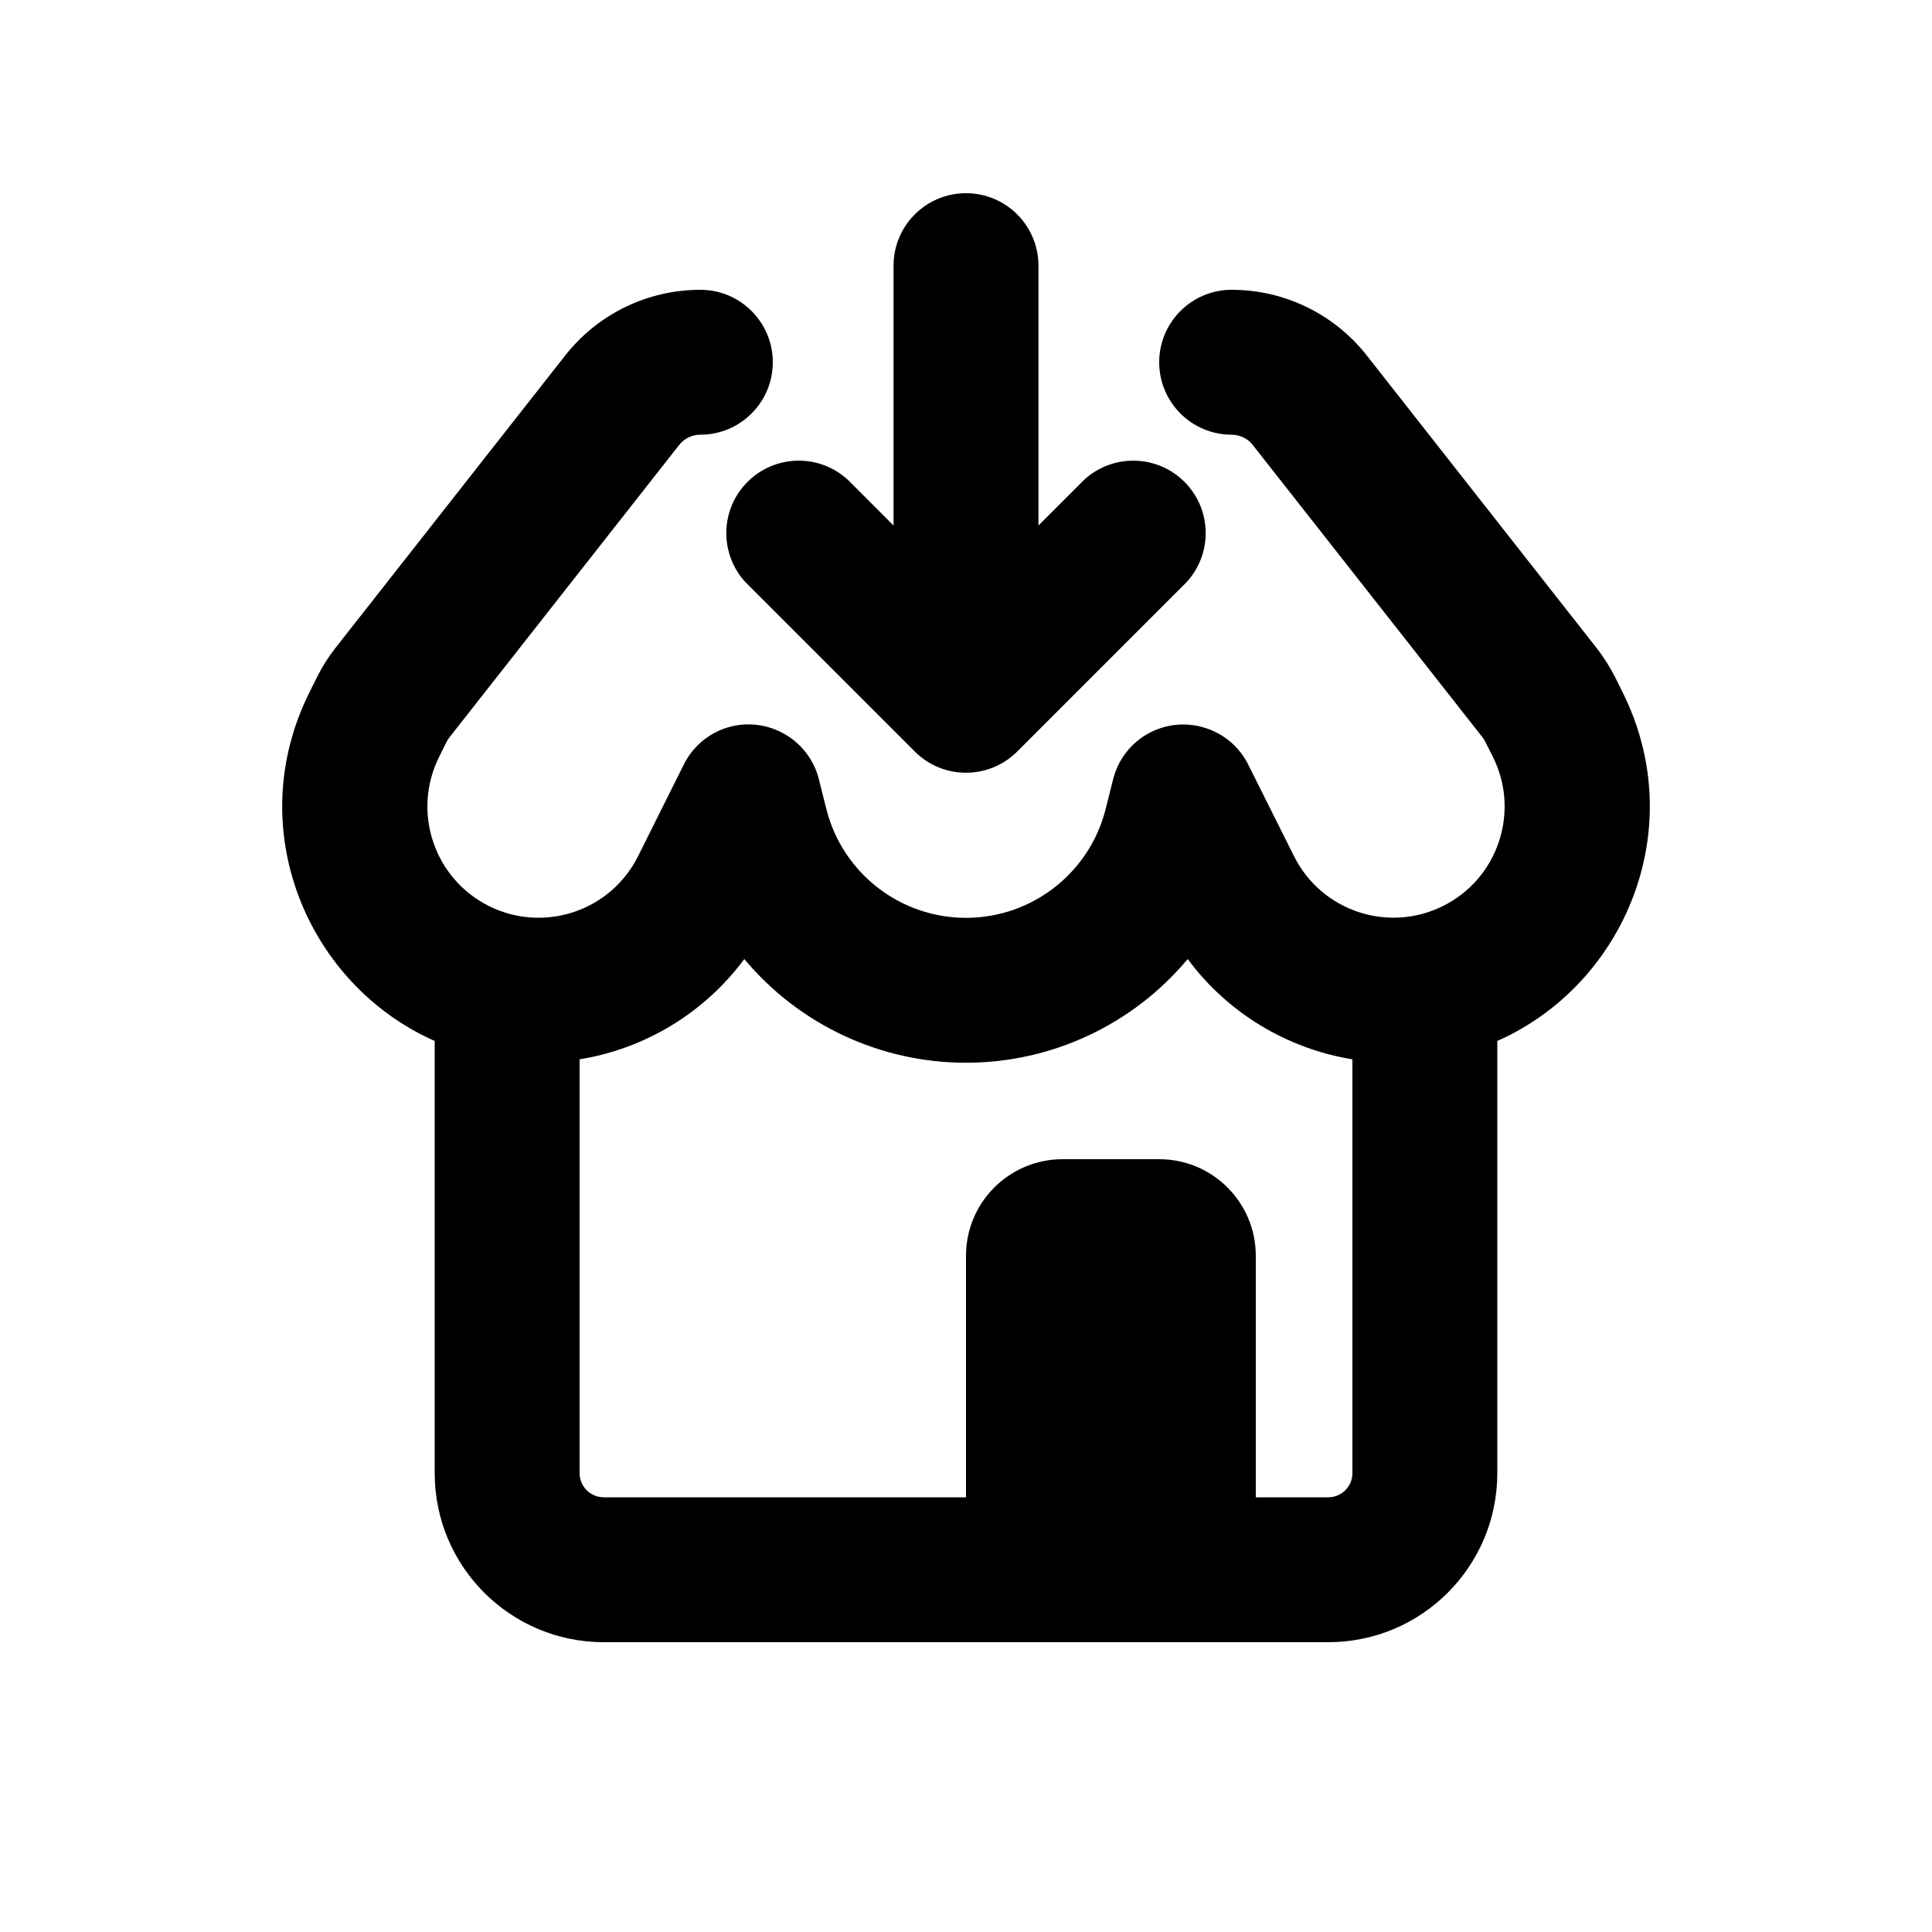
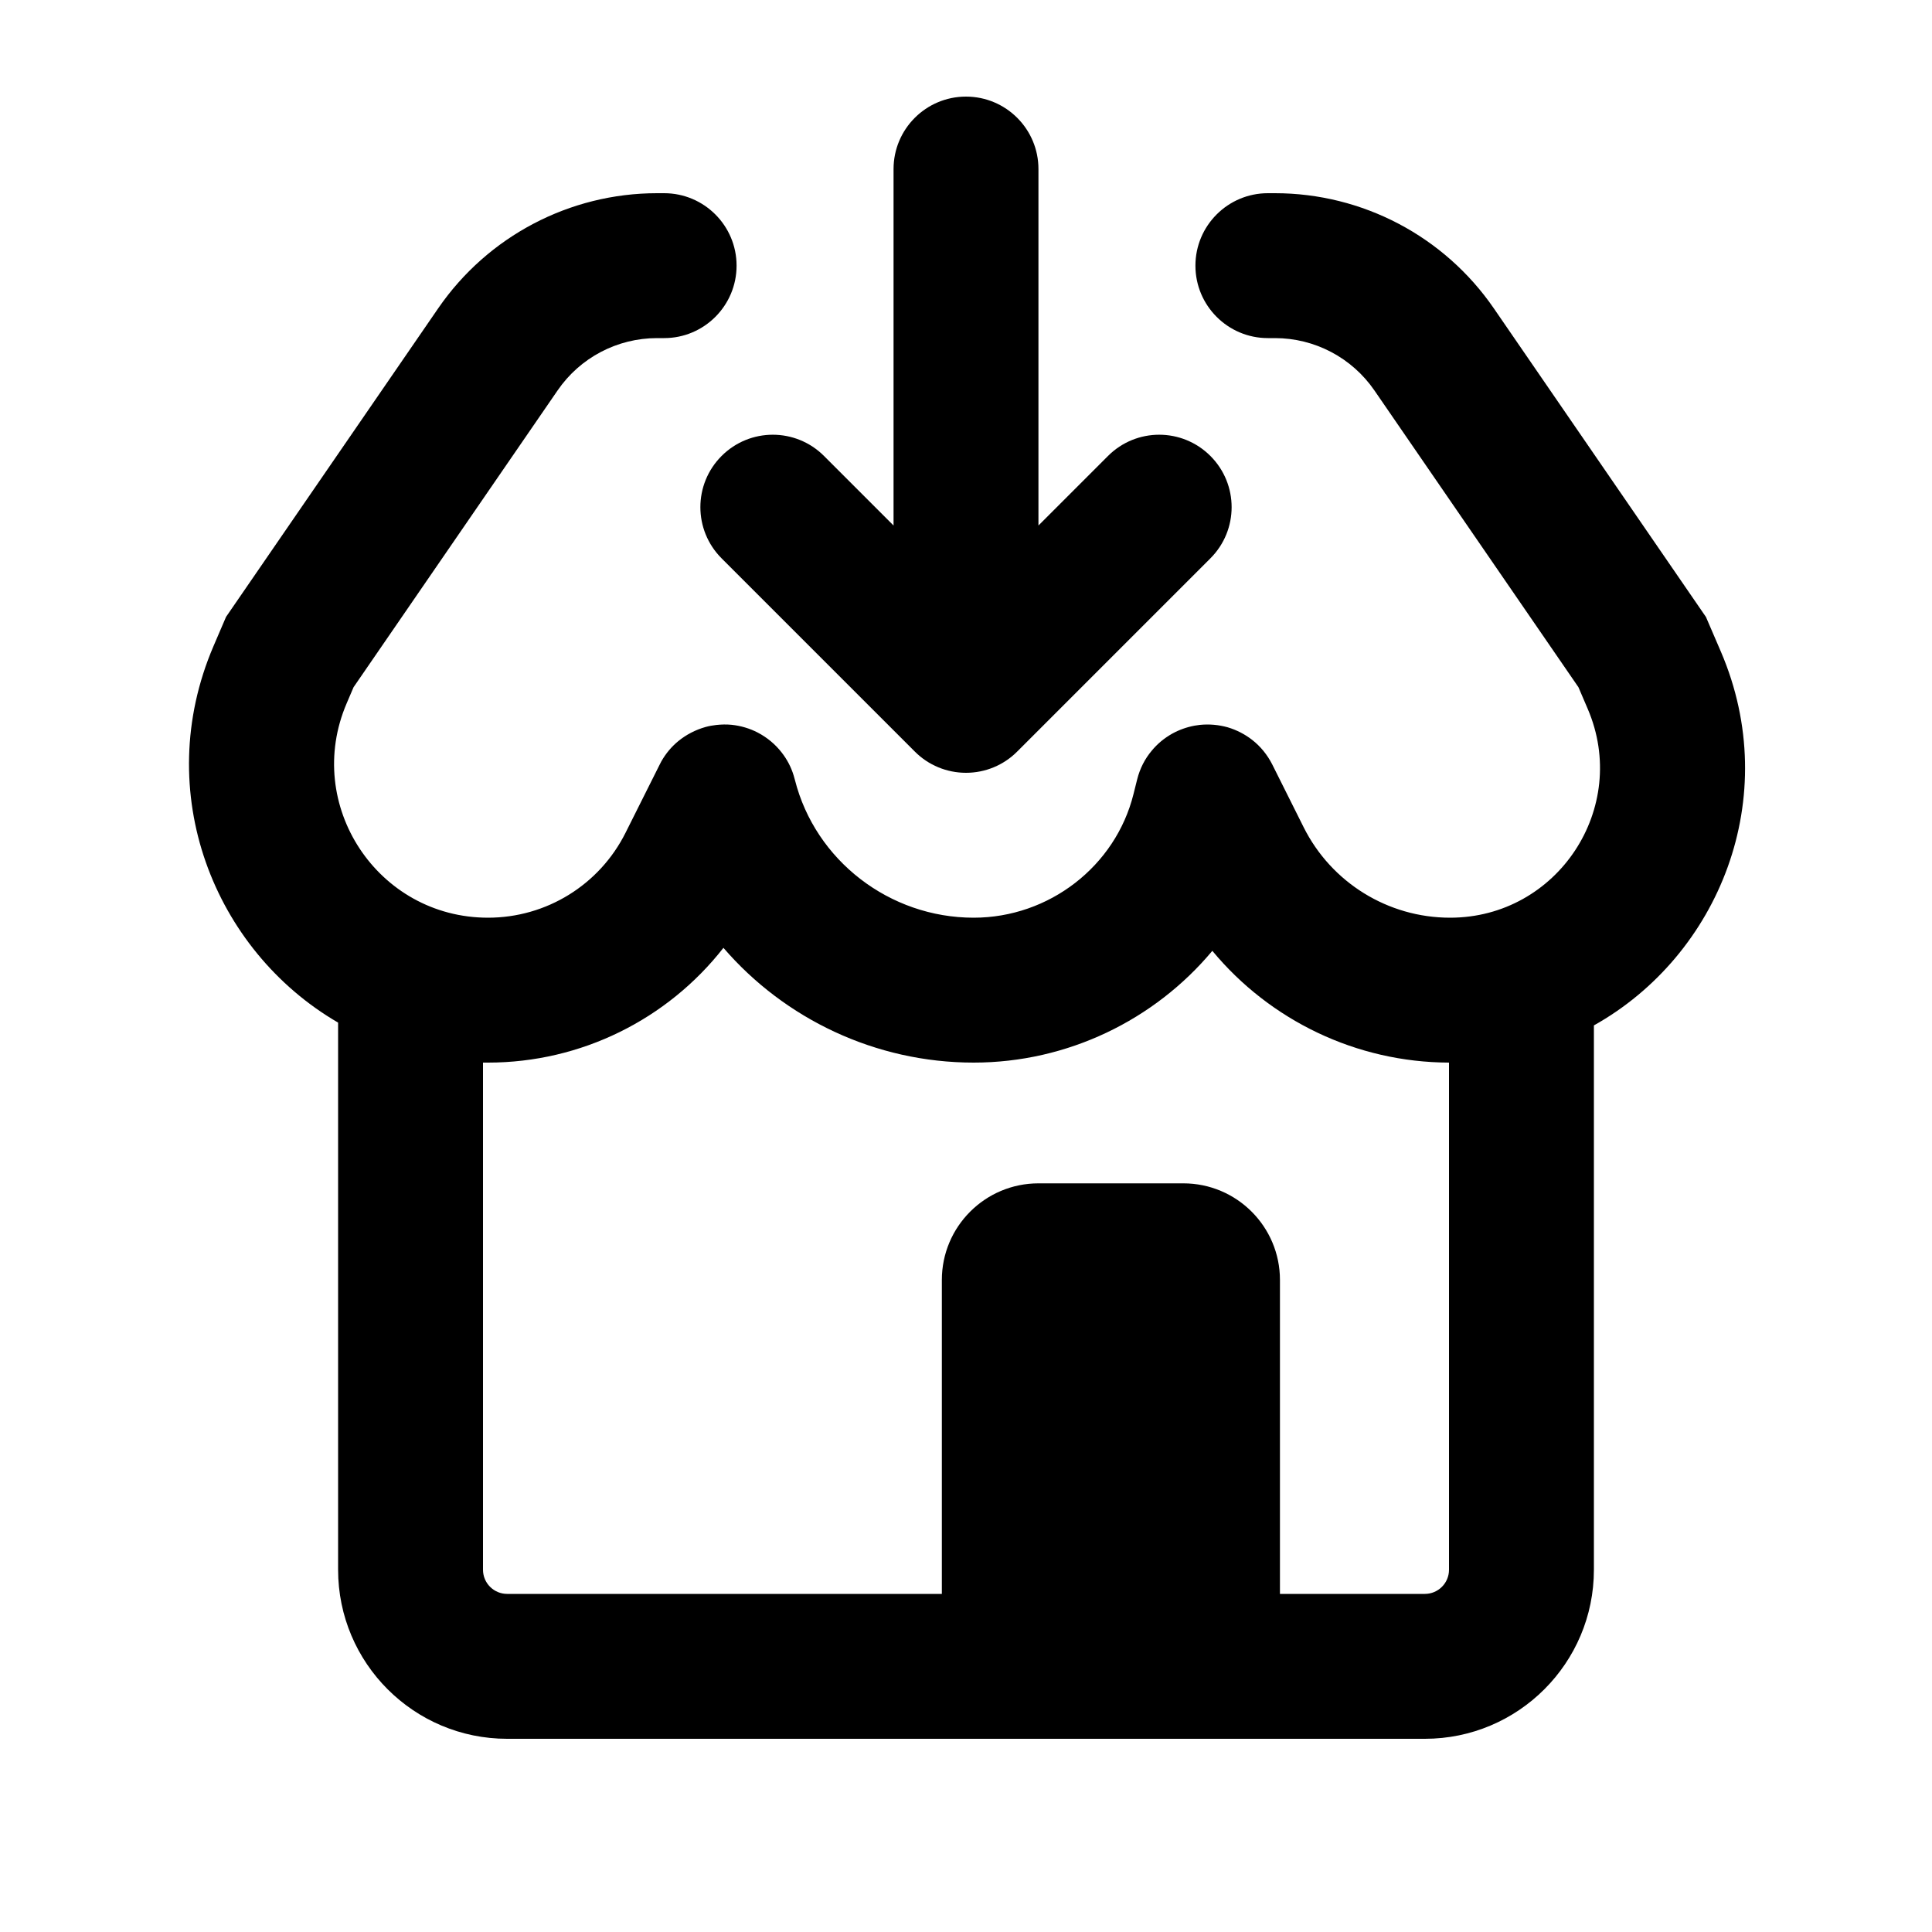
<svg xmlns="http://www.w3.org/2000/svg" viewBox="0 0 20 20">
-   <path d="M10.75 2.75a.75.75 0 0 0-1.5 0v2.69l-.47-.47a.75.75 0 0 0-1.06 1.06l1.75 1.75a.75.75 0 0 0 1.06 0l1.75-1.75a.75.75 0 0 0-1.06-1.06l-.47.47v-2.69Z" />
-   <path fill-rule="evenodd" d="M15.5 10.776v4.474a1.75 1.75 0 0 1-1.75 1.75h-7.5a1.75 1.75 0 0 1-1.75-1.75v-4.474c-1.317-.583-2.003-2.198-1.295-3.612l.079-.159a1.75 1.75 0 0 1 .189-.298l2.378-3.027c.338-.43.853-.68 1.399-.68a.75.75 0 1 1 0 1.5.279.279 0 0 0-.22.107l-2.378 3.027a.25.25 0 0 0-.027.042l-.079.159a1.15 1.15 0 0 0 2.059 1.029l.474-.95a.747.747 0 0 1 1.006-.335.748.748 0 0 1 .394.496l.074.295a1.491 1.491 0 0 0 2.894 0l.074-.295a.748.748 0 0 1 .981-.531.744.744 0 0 1 .419.37l.475.95a1.15 1.15 0 1 0 2.058-1.03l-.08-.158a.255.255 0 0 0-.026-.042l-2.379-3.027a.279.279 0 0 0-.219-.107.75.75 0 0 1 0-1.5c.546 0 1.061.25 1.399.68l2.378 3.027c.073.093.136.193.19.298l.079.159c.707 1.414.02 3.03-1.296 3.612Zm-1.5.19v4.284a.25.25 0 0 1-.25.25h-.75v-2.5a1 1 0 0 0-1-1h-1a1 1 0 0 0-1 1v2.5h-3.75a.25.25 0 0 1-.25-.25v-4.284a2.651 2.651 0 0 0 1.705-1.038 2.99 2.99 0 0 0 4.59 0c.41.554 1.023.927 1.705 1.038Z" />
+   <path d="M10.75 1.75c0-.414-.336-.75-.75-.75s-.75.336-.75.75v3.69l-.72-.72c-.293-.293-.767-.293-1.06 0-.293.293-.293.767 0 1.06l2 2c.14.141.331.22.53.22s.39-.079.53-.22l2-2c.293-.293.293-.767 0-1.06-.293-.293-.767-.293-1.06 0l-.72.72v-3.69Z" />
+   <path fill-rule="evenodd" d="M16.5 10.615c1.295-.725 1.961-2.36 1.315-3.868l-.155-.36-2.196-3.195c-.513-.746-1.36-1.192-2.266-1.192h-.073c-.414 0-.75.336-.75.75s.336.75.75.75h.073c.412 0 .797.203 1.03.542l2.112 3.072.096.224c.439 1.024-.312 2.162-1.425 2.162-.642 0-1.229-.363-1.516-.937l-.324-.648c-.052-.103-.124-.19-.209-.256-.073-.057-.159-.102-.253-.13-.093-.026-.19-.035-.288-.025l-.055.008c-.081.015-.159.043-.23.082-.084.047-.156.107-.214.178-.07.083-.122.184-.15.296l-.038.152c-.186.747-.874 1.28-1.655 1.28-.871 0-1.639-.593-1.85-1.426l-.013-.046c-.027-.089-.07-.169-.124-.238-.065-.084-.149-.155-.249-.207-.083-.043-.175-.07-.27-.08-.052-.005-.105-.004-.159.002-.037.004-.075.011-.111.021-.106.03-.2.08-.28.145-.07.057-.13.128-.177.211l-.02.039-.35.699c-.27.54-.82.88-1.424.88-1.143 0-1.914-1.169-1.463-2.22l.071-.166 2.112-3.072c.233-.34.618-.542 1.03-.542h.073c.414 0 .75-.336.75-.75s-.336-.75-.75-.75h-.073c-.906 0-1.753.446-2.266 1.192l-2.196 3.194-.13.303c-.648 1.512.005 3.15 1.29 3.897v5.664c0 .966.784 1.75 1.75 1.75h9.5c.966 0 1.75-.784 1.75-1.75v-5.635Zm-1.5.385c-.96-.003-1.853-.437-2.45-1.157-.598.716-1.499 1.157-2.471 1.157-1.014 0-1.955-.451-2.59-1.188-.58.741-1.474 1.188-2.437 1.188h-.052v5.25c0 .138.112.25.25.25h4.5v-3.25c0-.552.448-1 1-1h1.5c.552 0 1 .448 1 1v3.25h1.5c.138 0 .25-.112.25-.25v-5.25Z" />
</svg>
